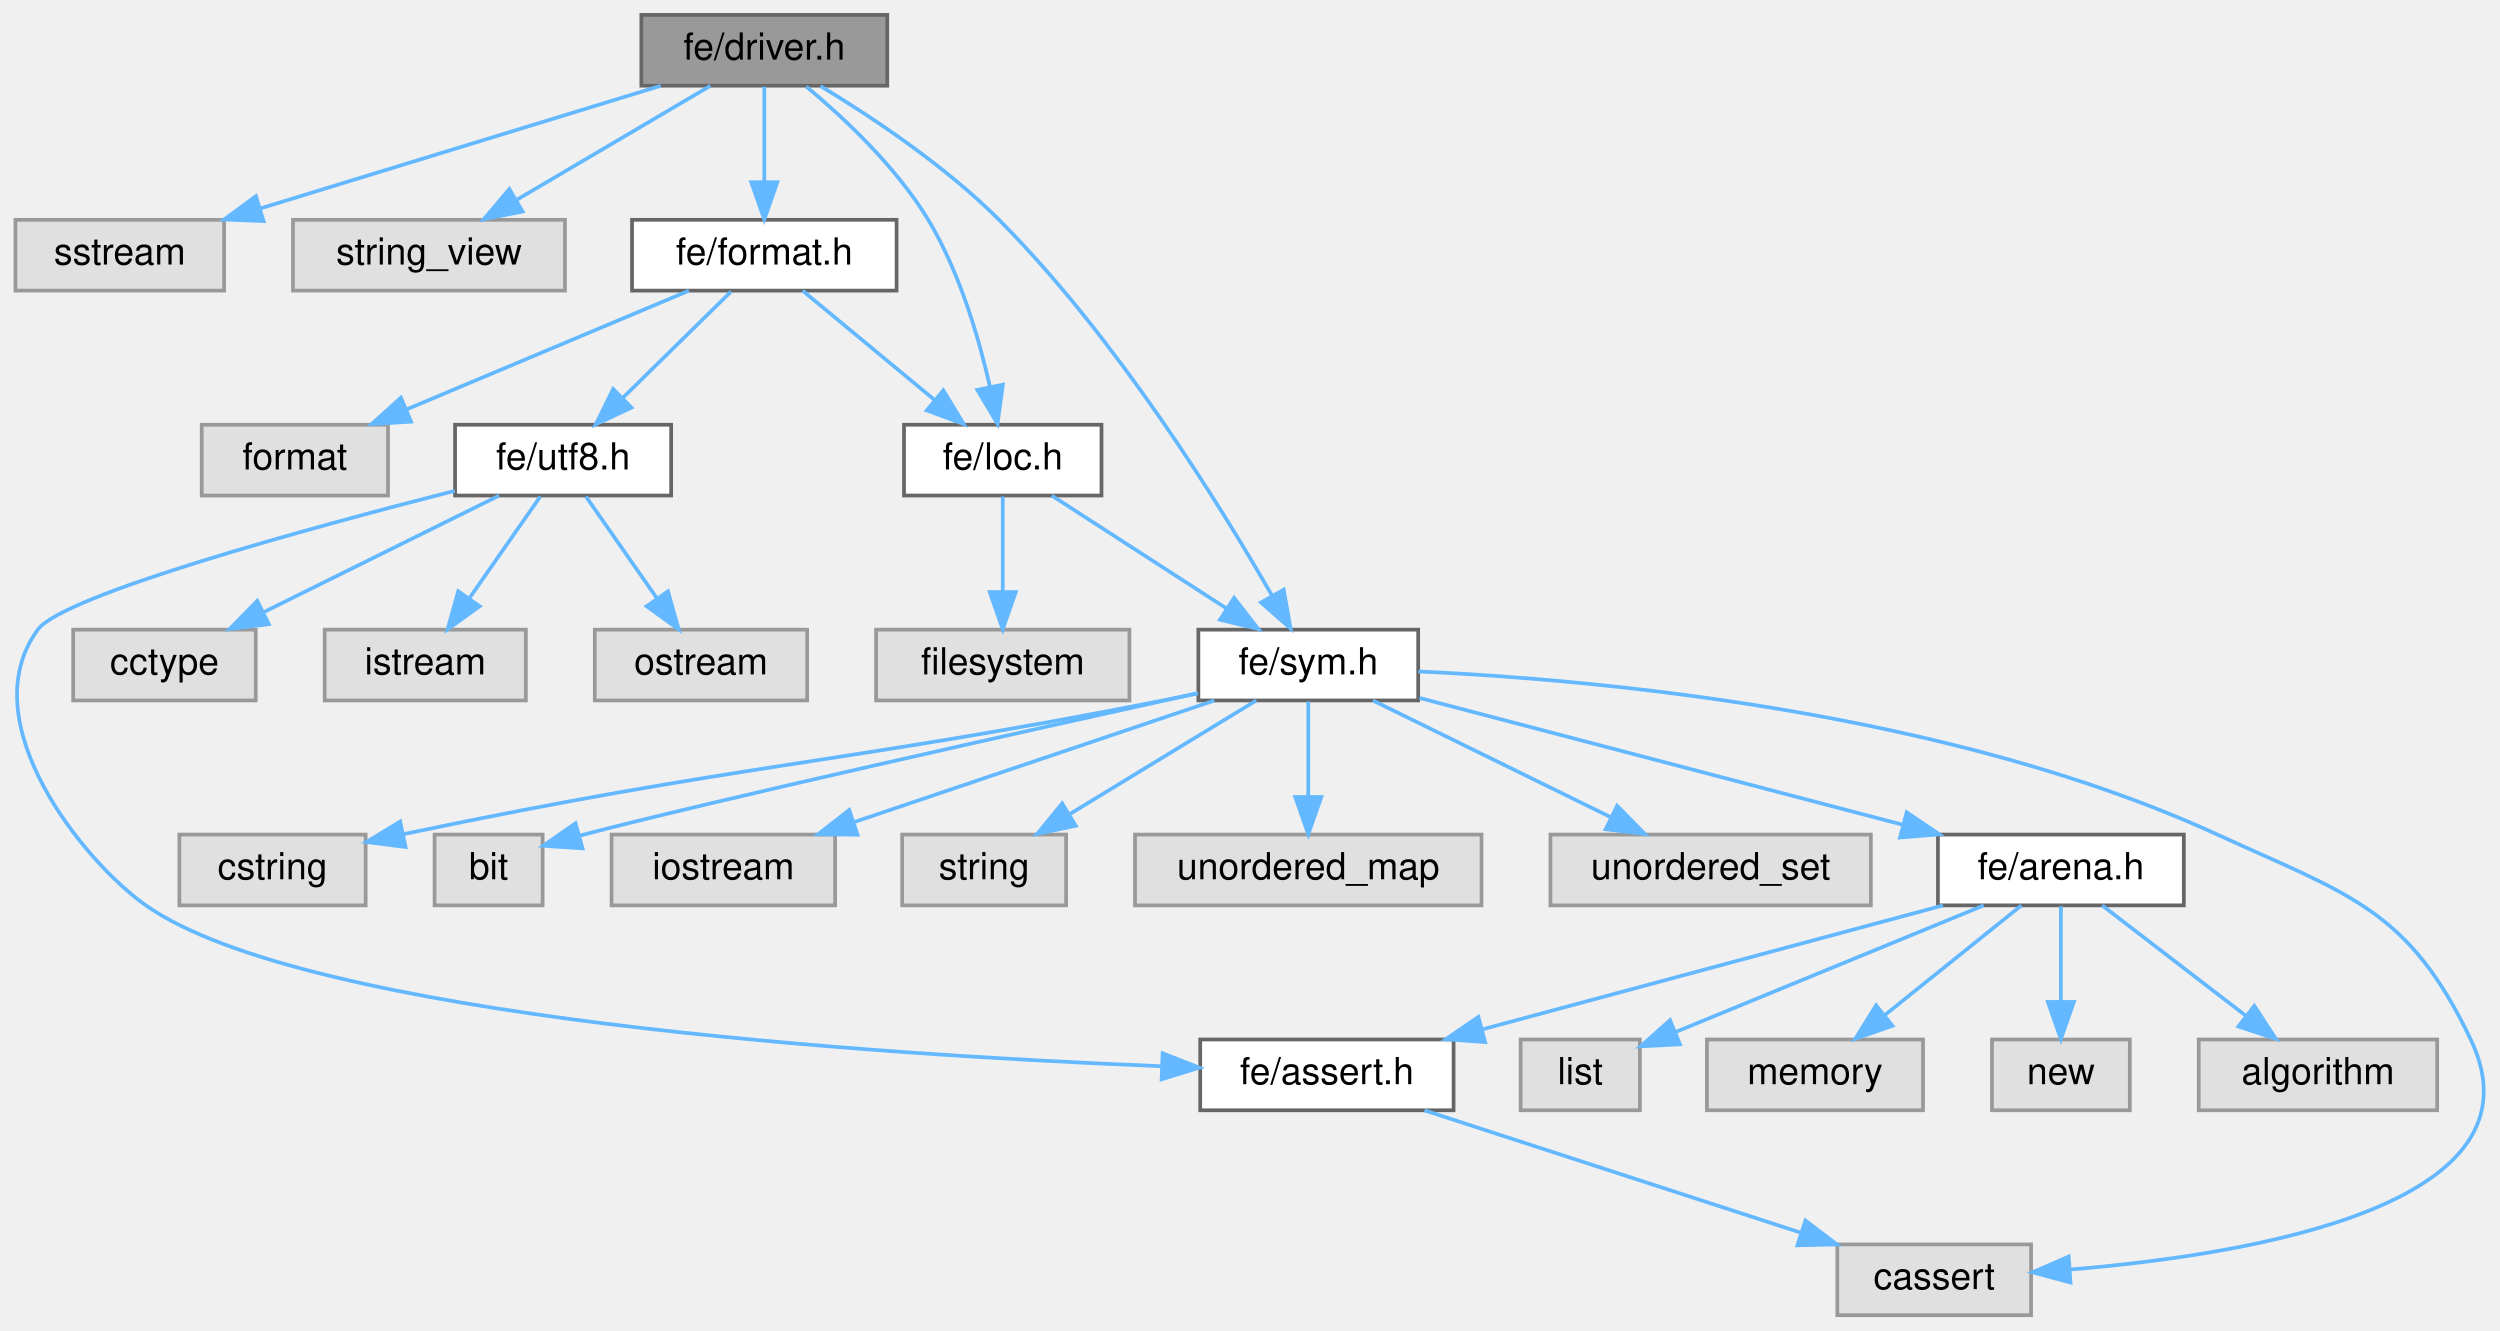
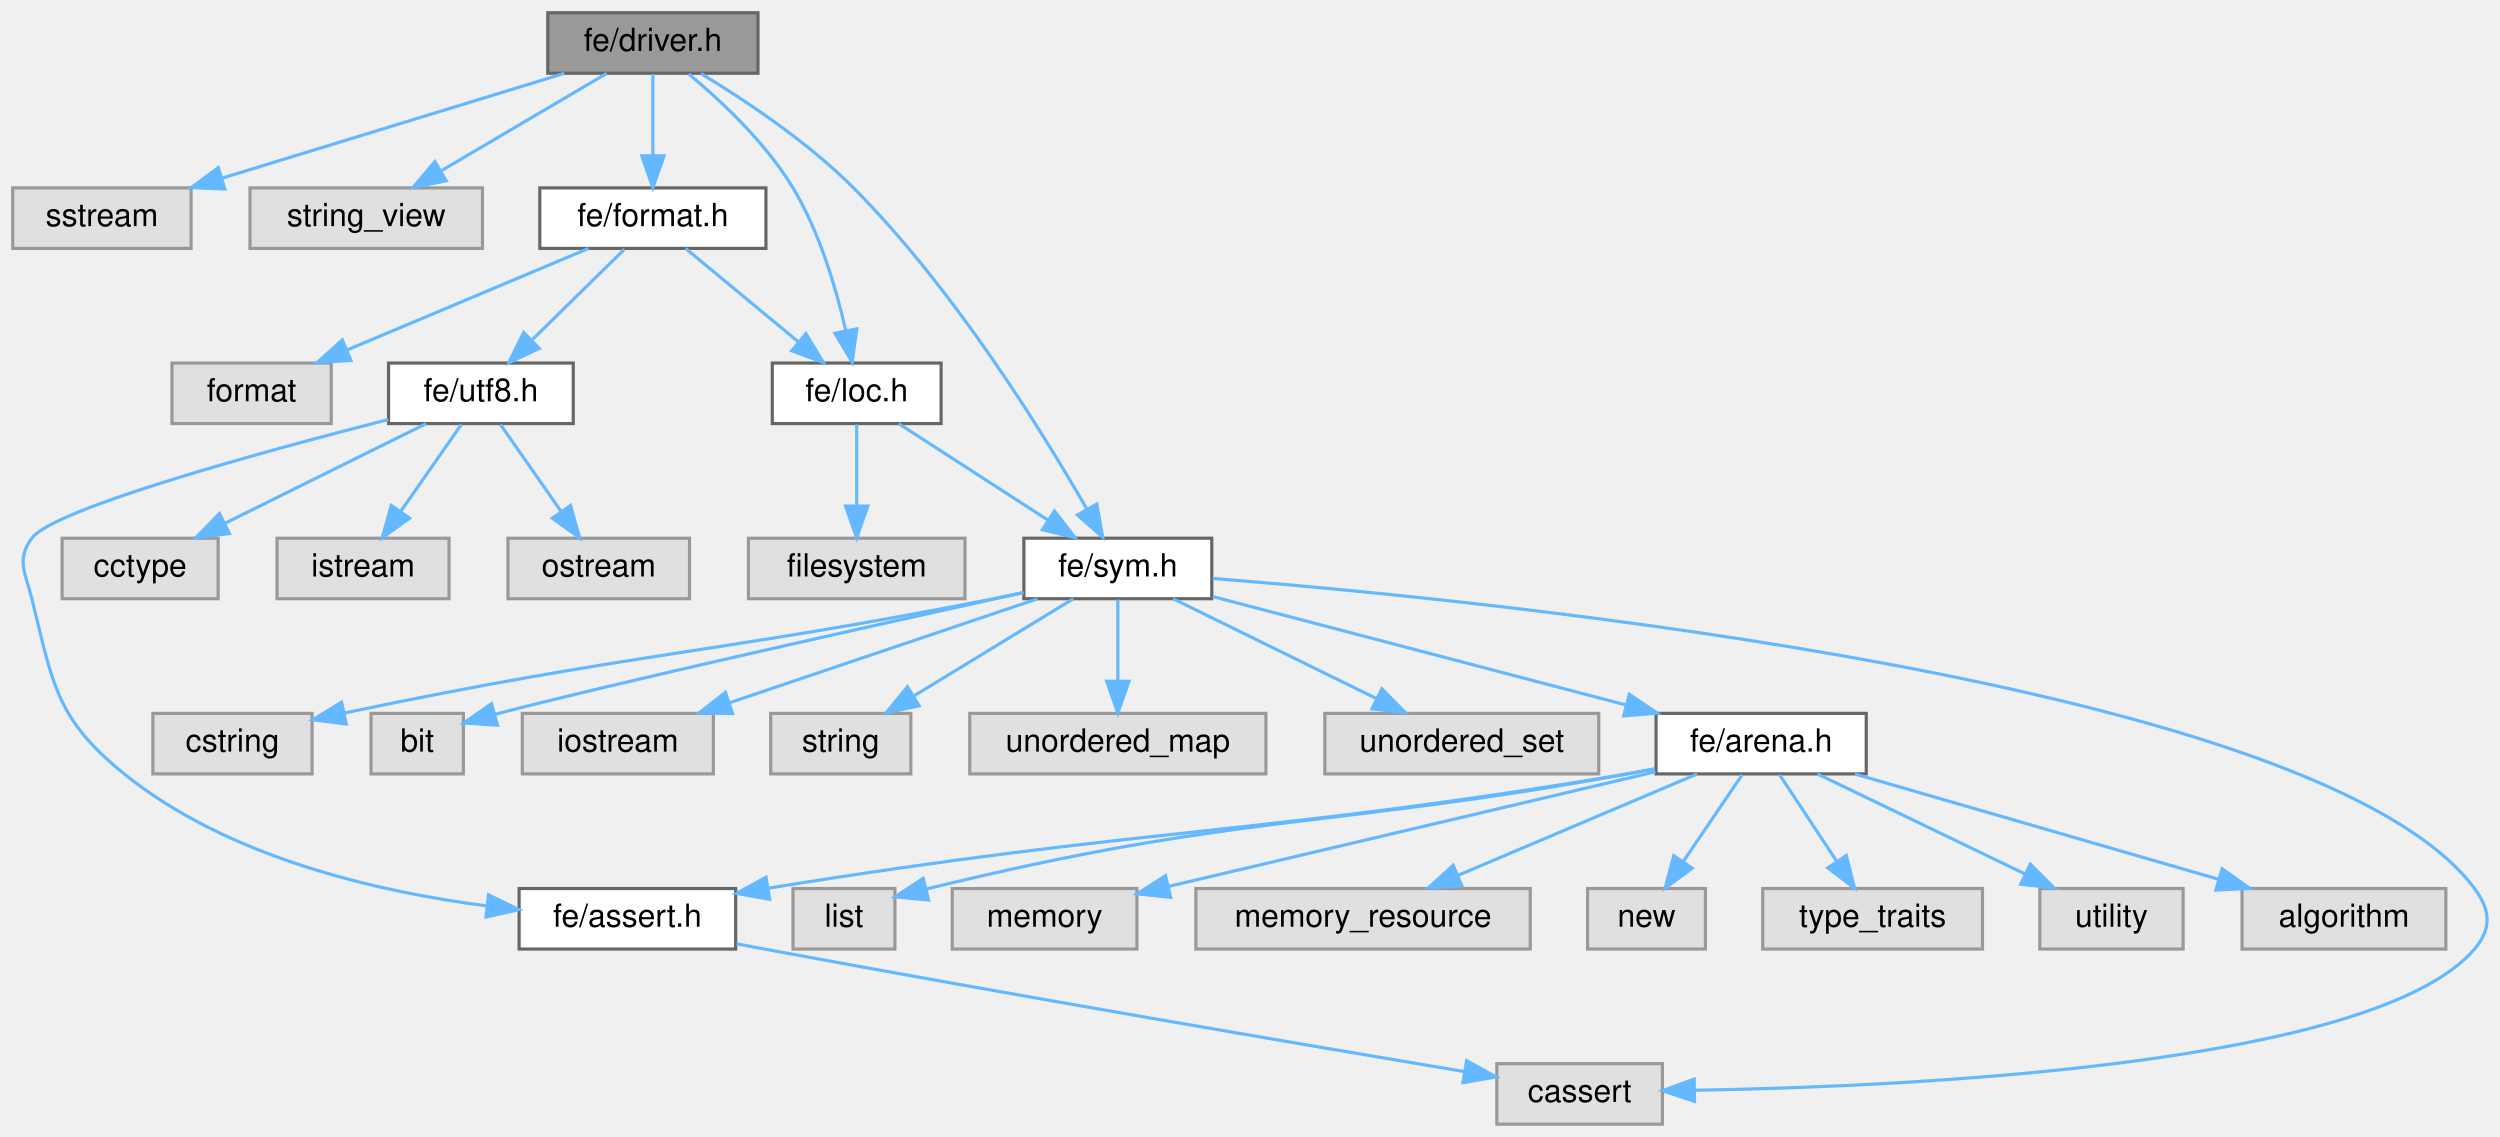
- <svg xmlns="http://www.w3.org/2000/svg" xmlns:xlink="http://www.w3.org/1999/xlink" width="671pt" height="357pt" viewBox="0.00 0.00 670.72 357.00">
+ <svg xmlns="http://www.w3.org/2000/svg" xmlns:xlink="http://www.w3.org/1999/xlink" width="785pt" height="357pt" viewBox="0.00 0.00 785.00 357.00">
  <g id="graph0" class="graph" transform="scale(1 1) rotate(0) translate(4 353)">
    <g id="Node000001" class="node">
      <g id="a_Node000001">
        <a xlink:title=" ">
          <polygon fill="#999999" stroke="#666666" points="234,-349 168,-349 168,-330 234,-330 234,-349" />
          <text text-anchor="middle" x="201" y="-337" font-family="Helvetica,sans-Serif" font-size="10.00">fe/driver.h</text>
        </a>
      </g>
    </g>
    <g id="Node000002" class="node">
      <g id="a_Node000002">
        <a xlink:title=" ">
          <polygon fill="#e0e0e0" stroke="#999999" points="56,-294 0,-294 0,-275 56,-275 56,-294" />
          <text text-anchor="middle" x="28" y="-282" font-family="Helvetica,sans-Serif" font-size="10.00">sstream</text>
        </a>
      </g>
    </g>
    <g id="edge1_Node000001_Node000002" class="edge">
      <g id="a_edge1_Node000001_Node000002">
        <a xlink:title=" ">
          <path fill="none" stroke="#63b8ff" d="M173.2,-329.98C144.03,-321.05 98,-306.94 65.6,-297.02" />
          <polygon fill="#63b8ff" stroke="#63b8ff" points="66.6,-293.66 56.01,-294.08 64.55,-300.36 66.6,-293.66" />
        </a>
      </g>
    </g>
    <g id="Node000003" class="node">
      <g id="a_Node000003">
        <a xlink:title=" ">
          <polygon fill="#e0e0e0" stroke="#999999" points="147.5,-294 74.5,-294 74.5,-275 147.5,-275 147.5,-294" />
          <text text-anchor="middle" x="111" y="-282" font-family="Helvetica,sans-Serif" font-size="10.00">string_view</text>
        </a>
      </g>
    </g>
    <g id="edge2_Node000001_Node000003" class="edge">
      <g id="a_edge2_Node000001_Node000003">
        <a xlink:title=" ">
          <path fill="none" stroke="#63b8ff" d="M186.54,-329.98C172.58,-321.77 151.21,-309.18 134.75,-299.49" />
          <polygon fill="#63b8ff" stroke="#63b8ff" points="136.12,-296.23 125.72,-294.17 132.56,-302.26 136.12,-296.23" />
        </a>
      </g>
    </g>
    <g id="Node000004" class="node">
      <g id="a_Node000004">
        <a xlink:href="format_8h.html" target="_top" xlink:title=" ">
          <polygon fill="white" stroke="#666666" points="236.5,-294 165.5,-294 165.5,-275 236.5,-275 236.5,-294" />
          <text text-anchor="middle" x="201" y="-282" font-family="Helvetica,sans-Serif" font-size="10.00">fe/format.h</text>
        </a>
      </g>
    </g>
    <g id="edge3_Node000001_Node000004" class="edge">
      <g id="a_edge3_Node000001_Node000004">
        <a xlink:title=" ">
          <path fill="none" stroke="#63b8ff" d="M201,-329.75C201,-322.8 201,-312.85 201,-304.13" />
          <polygon fill="#63b8ff" stroke="#63b8ff" points="204.5,-304.09 201,-294.09 197.5,-304.09 204.5,-304.09" />
        </a>
      </g>
    </g>
    <g id="Node000006" class="node">
      <g id="a_Node000006">
        <a xlink:href="loc_8h.html" target="_top" xlink:title=" ">
          <polygon fill="white" stroke="#666666" points="291.5,-239 238.5,-239 238.5,-220 291.5,-220 291.5,-239" />
          <text text-anchor="middle" x="265" y="-227" font-family="Helvetica,sans-Serif" font-size="10.00">fe/loc.h</text>
        </a>
      </g>
    </g>
-     <g id="edge27_Node000001_Node000006" class="edge">
-       <g id="a_edge27_Node000001_Node000006">
+     <g id="edge30_Node000001_Node000006" class="edge">
+       <g id="a_edge30_Node000001_Node000006">
        <a xlink:title=" ">
          <path fill="none" stroke="#63b8ff" d="M212.28,-329.76C222.19,-321.52 236.36,-308.33 245,-294 253.39,-280.08 258.6,-262.29 261.59,-249.09" />
          <polygon fill="#63b8ff" stroke="#63b8ff" points="265.02,-249.75 263.6,-239.26 258.17,-248.35 265.02,-249.75" />
        </a>
      </g>
    </g>
    <g id="Node000008" class="node">
      <g id="a_Node000008">
        <a xlink:href="sym_8h.html" target="_top" xlink:title=" ">
          <polygon fill="white" stroke="#666666" points="376.5,-184 317.5,-184 317.5,-165 376.5,-165 376.5,-184" />
          <text text-anchor="middle" x="347" y="-172" font-family="Helvetica,sans-Serif" font-size="10.00">fe/sym.h</text>
        </a>
      </g>
    </g>
-     <g id="edge28_Node000001_Node000008" class="edge">
-       <g id="a_edge28_Node000001_Node000008">
+     <g id="edge31_Node000001_Node000008" class="edge">
+       <g id="a_edge31_Node000001_Node000008">
        <a xlink:title=" ">
          <path fill="none" stroke="#63b8ff" d="M216.1,-329.89C229.6,-321.75 249.45,-308.61 264,-294 295.47,-262.41 323.21,-217.64 337.26,-193.17" />
          <polygon fill="#63b8ff" stroke="#63b8ff" points="340.4,-194.73 342.26,-184.3 334.3,-191.29 340.4,-194.73" />
        </a>
      </g>
    </g>
    <g id="Node000005" class="node">
      <g id="a_Node000005">
        <a xlink:title=" ">
          <polygon fill="#e0e0e0" stroke="#999999" points="100,-239 50,-239 50,-220 100,-220 100,-239" />
          <text text-anchor="middle" x="75" y="-227" font-family="Helvetica,sans-Serif" font-size="10.00">format</text>
        </a>
      </g>
    </g>
    <g id="edge4_Node000004_Node000005" class="edge">
      <g id="a_edge4_Node000004_Node000005">
        <a xlink:title=" ">
          <path fill="none" stroke="#63b8ff" d="M180.76,-274.98C160.3,-266.38 128.47,-252.99 105.07,-243.15" />
          <polygon fill="#63b8ff" stroke="#63b8ff" points="106.19,-239.82 95.61,-239.17 103.47,-246.27 106.19,-239.82" />
        </a>
      </g>
    </g>
    <g id="edge5_Node000004_Node000006" class="edge">
      <g id="a_edge5_Node000004_Node000006">
        <a xlink:title=" ">
          <path fill="none" stroke="#63b8ff" d="M211.28,-274.98C220.84,-267.07 235.28,-255.11 246.78,-245.58" />
          <polygon fill="#63b8ff" stroke="#63b8ff" points="249.06,-248.24 254.53,-239.17 244.6,-242.85 249.06,-248.24" />
        </a>
      </g>
    </g>
-     <g id="Node000022" class="node">
-       <g id="a_Node000022">
+     <g id="Node000025" class="node">
+       <g id="a_Node000025">
        <a xlink:href="utf8_8h.html" target="_top" xlink:title=" ">
          <polygon fill="white" stroke="#666666" points="176,-239 118,-239 118,-220 176,-220 176,-239" />
          <text text-anchor="middle" x="147" y="-227" font-family="Helvetica,sans-Serif" font-size="10.00">fe/utf8.h</text>
        </a>
      </g>
    </g>
-     <g id="edge22_Node000004_Node000022" class="edge">
-       <g id="a_edge22_Node000004_Node000022">
+     <g id="edge25_Node000004_Node000025" class="edge">
+       <g id="a_edge25_Node000004_Node000025">
        <a xlink:title=" ">
          <path fill="none" stroke="#63b8ff" d="M192.08,-274.75C184.22,-267.03 172.57,-255.6 163.08,-246.28" />
          <polygon fill="#63b8ff" stroke="#63b8ff" points="165.34,-243.6 155.75,-239.09 160.44,-248.59 165.34,-243.6" />
        </a>
      </g>
    </g>
    <g id="Node000007" class="node">
      <g id="a_Node000007">
        <a xlink:title=" ">
          <polygon fill="#e0e0e0" stroke="#999999" points="299,-184 231,-184 231,-165 299,-165 299,-184" />
          <text text-anchor="middle" x="265" y="-172" font-family="Helvetica,sans-Serif" font-size="10.00">filesystem</text>
        </a>
      </g>
    </g>
    <g id="edge6_Node000006_Node000007" class="edge">
      <g id="a_edge6_Node000006_Node000007">
        <a xlink:title=" ">
          <path fill="none" stroke="#63b8ff" d="M265,-219.75C265,-212.8 265,-202.85 265,-194.13" />
          <polygon fill="#63b8ff" stroke="#63b8ff" points="268.5,-194.09 265,-184.09 261.5,-194.09 268.5,-194.09" />
        </a>
      </g>
    </g>
    <g id="edge7_Node000006_Node000008" class="edge">
      <g id="a_edge7_Node000006_Node000008">
        <a xlink:title=" ">
          <path fill="none" stroke="#63b8ff" d="M278.17,-219.98C290.77,-211.84 310,-199.41 324.94,-189.76" />
          <polygon fill="#63b8ff" stroke="#63b8ff" points="327.09,-192.54 333.59,-184.17 323.29,-186.66 327.09,-192.54" />
        </a>
      </g>
    </g>
    <g id="Node000009" class="node">
      <g id="a_Node000009">
        <a xlink:title=" ">
-           <polygon fill="#e0e0e0" stroke="#999999" points="541,-19 489,-19 489,0 541,0 541,-19" />
-           <text text-anchor="middle" x="515" y="-7" font-family="Helvetica,sans-Serif" font-size="10.00">cassert</text>
+           <polygon fill="#e0e0e0" stroke="#999999" points="518,-19 466,-19 466,0 518,0 518,-19" />
+           <text text-anchor="middle" x="492" y="-7" font-family="Helvetica,sans-Serif" font-size="10.00">cassert</text>
        </a>
      </g>
    </g>
    <g id="edge8_Node000008_Node000009" class="edge">
      <g id="a_edge8_Node000008_Node000009">
        <a xlink:title=" ">
-           <path fill="none" stroke="#63b8ff" d="M376.57,-172.78C423.93,-170.62 518.79,-162.14 591,-129 626.33,-112.79 642.26,-109.08 659,-74 680.15,-29.69 600.64,-16.3 551.37,-12.25" />
-           <polygon fill="#63b8ff" stroke="#63b8ff" points="551.59,-8.76 541.37,-11.52 551.09,-15.74 551.59,-8.76" />
+           <path fill="none" stroke="#63b8ff" d="M376.8,-171.37C465.58,-164.33 725.12,-138.49 773,-74 778.03,-67.22 778.48,-61.42 773,-55 741.94,-18.64 597.09,-11.82 528.37,-10.66" />
+           <polygon fill="#63b8ff" stroke="#63b8ff" points="528.07,-7.16 518.02,-10.52 527.97,-14.16 528.07,-7.16" />
        </a>
      </g>
    </g>
    <g id="Node000010" class="node">
      <g id="a_Node000010">
        <a xlink:title=" ">
          <polygon fill="#e0e0e0" stroke="#999999" points="94,-129 44,-129 44,-110 94,-110 94,-129" />
          <text text-anchor="middle" x="69" y="-117" font-family="Helvetica,sans-Serif" font-size="10.00">cstring</text>
        </a>
      </g>
    </g>
    <g id="edge9_Node000008_Node000010" class="edge">
      <g id="a_edge9_Node000008_Node000010">
        <a xlink:title=" ">
          <path fill="none" stroke="#63b8ff" d="M317.22,-166.88C314.11,-166.23 310.99,-165.59 308,-165 220.34,-147.76 195.19,-148.18 104.13,-129.11" />
          <polygon fill="#63b8ff" stroke="#63b8ff" points="104.71,-125.66 94.2,-127.01 103.26,-132.51 104.71,-125.66" />
        </a>
      </g>
    </g>
    <g id="Node000011" class="node">
      <g id="a_Node000011">
        <a xlink:title=" ">
          <polygon fill="#e0e0e0" stroke="#999999" points="141.5,-129 112.5,-129 112.5,-110 141.5,-110 141.5,-129" />
          <text text-anchor="middle" x="127" y="-117" font-family="Helvetica,sans-Serif" font-size="10.00">bit</text>
        </a>
      </g>
    </g>
    <g id="edge10_Node000008_Node000011" class="edge">
      <g id="a_edge10_Node000008_Node000011">
        <a xlink:title=" ">
          <path fill="none" stroke="#63b8ff" d="M317.41,-166.98C271.8,-156.91 186.64,-137.99 151.5,-128.73" />
          <polygon fill="#63b8ff" stroke="#63b8ff" points="152.21,-125.29 141.63,-125.99 150.33,-132.04 152.21,-125.29" />
        </a>
      </g>
    </g>
    <g id="Node000012" class="node">
      <g id="a_Node000012">
        <a xlink:title=" ">
          <polygon fill="#e0e0e0" stroke="#999999" points="220,-129 160,-129 160,-110 220,-110 220,-129" />
          <text text-anchor="middle" x="190" y="-117" font-family="Helvetica,sans-Serif" font-size="10.00">iostream</text>
        </a>
      </g>
    </g>
    <g id="edge11_Node000008_Node000012" class="edge">
      <g id="a_edge11_Node000008_Node000012">
        <a xlink:title=" ">
          <path fill="none" stroke="#63b8ff" d="M321.78,-164.98C295.64,-156.16 254.6,-142.31 225.27,-132.41" />
          <polygon fill="#63b8ff" stroke="#63b8ff" points="226.02,-128.96 215.42,-129.08 223.78,-135.6 226.02,-128.96" />
        </a>
      </g>
    </g>
    <g id="Node000013" class="node">
      <g id="a_Node000013">
        <a xlink:title=" ">
          <polygon fill="#e0e0e0" stroke="#999999" points="282,-129 238,-129 238,-110 282,-110 282,-129" />
          <text text-anchor="middle" x="260" y="-117" font-family="Helvetica,sans-Serif" font-size="10.00">string</text>
        </a>
      </g>
    </g>
    <g id="edge12_Node000008_Node000013" class="edge">
      <g id="a_edge12_Node000008_Node000013">
        <a xlink:title=" ">
          <path fill="none" stroke="#63b8ff" d="M333.02,-164.98C319.53,-156.77 298.87,-144.18 282.96,-134.49" />
          <polygon fill="#63b8ff" stroke="#63b8ff" points="284.59,-131.38 274.23,-129.17 280.95,-137.36 284.59,-131.38" />
        </a>
      </g>
    </g>
    <g id="Node000014" class="node">
      <g id="a_Node000014">
        <a xlink:title=" ">
          <polygon fill="#e0e0e0" stroke="#999999" points="393.5,-129 300.5,-129 300.5,-110 393.5,-110 393.5,-129" />
          <text text-anchor="middle" x="347" y="-117" font-family="Helvetica,sans-Serif" font-size="10.00">unordered_map</text>
        </a>
      </g>
    </g>
    <g id="edge13_Node000008_Node000014" class="edge">
      <g id="a_edge13_Node000008_Node000014">
        <a xlink:title=" ">
          <path fill="none" stroke="#63b8ff" d="M347,-164.75C347,-157.8 347,-147.85 347,-139.13" />
          <polygon fill="#63b8ff" stroke="#63b8ff" points="350.5,-139.09 347,-129.09 343.5,-139.09 350.5,-139.09" />
        </a>
      </g>
    </g>
    <g id="Node000015" class="node">
      <g id="a_Node000015">
        <a xlink:title=" ">
          <polygon fill="#e0e0e0" stroke="#999999" points="498,-129 412,-129 412,-110 498,-110 498,-129" />
          <text text-anchor="middle" x="455" y="-117" font-family="Helvetica,sans-Serif" font-size="10.00">unordered_set</text>
        </a>
      </g>
    </g>
    <g id="edge14_Node000008_Node000015" class="edge">
      <g id="a_edge14_Node000008_Node000015">
        <a xlink:title=" ">
          <path fill="none" stroke="#63b8ff" d="M364.35,-164.98C381.57,-156.54 408.2,-143.47 428.15,-133.68" />
          <polygon fill="#63b8ff" stroke="#63b8ff" points="429.9,-136.72 437.33,-129.17 426.81,-130.43 429.9,-136.72" />
        </a>
      </g>
    </g>
    <g id="Node000016" class="node">
      <g id="a_Node000016">
        <a xlink:href="arena_8h.html" target="_top" xlink:title=" ">
          <polygon fill="white" stroke="#666666" points="582,-129 516,-129 516,-110 582,-110 582,-129" />
          <text text-anchor="middle" x="549" y="-117" font-family="Helvetica,sans-Serif" font-size="10.00">fe/arena.h</text>
        </a>
      </g>
    </g>
    <g id="edge15_Node000008_Node000016" class="edge">
      <g id="a_edge15_Node000008_Node000016">
        <a xlink:title=" ">
          <path fill="none" stroke="#63b8ff" d="M376.81,-165.68C411.06,-156.69 467.54,-141.87 506.42,-131.67" />
          <polygon fill="#63b8ff" stroke="#63b8ff" points="507.61,-134.98 516.39,-129.06 505.83,-128.21 507.61,-134.98" />
        </a>
      </g>
    </g>
    <g id="Node000017" class="node">
      <g id="a_Node000017">
        <a xlink:title=" ">
-           <polygon fill="#e0e0e0" stroke="#999999" points="650,-74 586,-74 586,-55 650,-55 650,-74" />
-           <text text-anchor="middle" x="618" y="-62" font-family="Helvetica,sans-Serif" font-size="10.00">algorithm</text>
+           <polygon fill="#e0e0e0" stroke="#999999" points="764,-74 700,-74 700,-55 764,-55 764,-74" />
+           <text text-anchor="middle" x="732" y="-62" font-family="Helvetica,sans-Serif" font-size="10.00">algorithm</text>
        </a>
      </g>
    </g>
    <g id="edge16_Node000016_Node000017" class="edge">
      <g id="a_edge16_Node000016_Node000017">
        <a xlink:title=" ">
-           <path fill="none" stroke="#63b8ff" d="M560.09,-109.98C570.49,-102 586.26,-89.88 598.72,-80.31" />
-           <polygon fill="#63b8ff" stroke="#63b8ff" points="600.91,-83.04 606.71,-74.17 596.65,-77.49 600.91,-83.04" />
+           <path fill="none" stroke="#63b8ff" d="M578.4,-109.98C609.39,-101.01 658.38,-86.82 692.67,-76.89" />
+           <polygon fill="#63b8ff" stroke="#63b8ff" points="693.74,-80.23 702.37,-74.08 691.79,-73.5 693.74,-80.23" />
        </a>
      </g>
    </g>
    <g id="Node000018" class="node">
      <g id="a_Node000018">
        <a xlink:title=" ">
-           <polygon fill="#e0e0e0" stroke="#999999" points="436,-74 404,-74 404,-55 436,-55 436,-74" />
-           <text text-anchor="middle" x="420" y="-62" font-family="Helvetica,sans-Serif" font-size="10.00">list</text>
+           <polygon fill="#e0e0e0" stroke="#999999" points="277,-74 245,-74 245,-55 277,-55 277,-74" />
+           <text text-anchor="middle" x="261" y="-62" font-family="Helvetica,sans-Serif" font-size="10.00">list</text>
        </a>
      </g>
    </g>
    <g id="edge17_Node000016_Node000018" class="edge">
      <g id="a_edge17_Node000016_Node000018">
        <a xlink:title=" ">
-           <path fill="none" stroke="#63b8ff" d="M528.27,-109.98C505.74,-100.73 469.71,-85.92 445.47,-75.96" />
-           <polygon fill="#63b8ff" stroke="#63b8ff" points="446.76,-72.71 436.18,-72.15 444.1,-79.19 446.76,-72.71" />
+           <path fill="none" stroke="#63b8ff" d="M515.55,-111.61C512.66,-111.05 509.78,-110.51 507,-110 412.26,-92.7 384.34,-97.74 286.98,-73.87" />
+           <polygon fill="#63b8ff" stroke="#63b8ff" points="287.57,-70.41 277.02,-71.39 285.88,-77.2 287.57,-70.41" />
        </a>
      </g>
    </g>
    <g id="Node000019" class="node">
      <g id="a_Node000019">
        <a xlink:title=" ">
-           <polygon fill="#e0e0e0" stroke="#999999" points="512,-74 454,-74 454,-55 512,-55 512,-74" />
-           <text text-anchor="middle" x="483" y="-62" font-family="Helvetica,sans-Serif" font-size="10.00">memory</text>
+           <polygon fill="#e0e0e0" stroke="#999999" points="353,-74 295,-74 295,-55 353,-55 353,-74" />
+           <text text-anchor="middle" x="324" y="-62" font-family="Helvetica,sans-Serif" font-size="10.00">memory</text>
        </a>
      </g>
    </g>
    <g id="edge18_Node000016_Node000019" class="edge">
      <g id="a_edge18_Node000016_Node000019">
        <a xlink:title=" ">
-           <path fill="none" stroke="#63b8ff" d="M538.4,-109.98C528.54,-102.07 513.65,-90.11 501.78,-80.58" />
-           <polygon fill="#63b8ff" stroke="#63b8ff" points="503.79,-77.7 493.8,-74.17 499.4,-83.16 503.79,-77.7" />
+           <path fill="none" stroke="#63b8ff" d="M515.8,-110.68C475.06,-101.08 406.09,-84.84 362.9,-74.66" />
+           <polygon fill="#63b8ff" stroke="#63b8ff" points="363.58,-71.23 353.04,-72.34 361.97,-78.04 363.58,-71.23" />
        </a>
      </g>
    </g>
    <g id="Node000020" class="node">
      <g id="a_Node000020">
        <a xlink:title=" ">
-           <polygon fill="#e0e0e0" stroke="#999999" points="567.5,-74 530.5,-74 530.5,-55 567.5,-55 567.5,-74" />
-           <text text-anchor="middle" x="549" y="-62" font-family="Helvetica,sans-Serif" font-size="10.00">new</text>
+           <polygon fill="#e0e0e0" stroke="#999999" points="476.5,-74 371.5,-74 371.5,-55 476.5,-55 476.5,-74" />
+           <text text-anchor="middle" x="424" y="-62" font-family="Helvetica,sans-Serif" font-size="10.00">memory_resource</text>
        </a>
      </g>
    </g>
    <g id="edge19_Node000016_Node000020" class="edge">
      <g id="a_edge19_Node000016_Node000020">
        <a xlink:title=" ">
-           <path fill="none" stroke="#63b8ff" d="M549,-109.75C549,-102.8 549,-92.85 549,-84.13" />
-           <polygon fill="#63b8ff" stroke="#63b8ff" points="552.5,-84.09 549,-74.09 545.5,-84.09 552.5,-84.09" />
+           <path fill="none" stroke="#63b8ff" d="M528.92,-109.98C508.63,-101.38 477.04,-87.99 453.83,-78.15" />
+           <polygon fill="#63b8ff" stroke="#63b8ff" points="455.02,-74.85 444.45,-74.17 452.29,-81.3 455.02,-74.85" />
        </a>
      </g>
    </g>
    <g id="Node000021" class="node">
      <g id="a_Node000021">
-         <a xlink:href="assert_8h.html" target="_top" xlink:title=" ">
-           <polygon fill="white" stroke="#666666" points="386,-74 318,-74 318,-55 386,-55 386,-74" />
-           <text text-anchor="middle" x="352" y="-62" font-family="Helvetica,sans-Serif" font-size="10.00">fe/assert.h</text>
+         <a xlink:title=" ">
+           <polygon fill="#e0e0e0" stroke="#999999" points="531.5,-74 494.5,-74 494.5,-55 531.5,-55 531.5,-74" />
+           <text text-anchor="middle" x="513" y="-62" font-family="Helvetica,sans-Serif" font-size="10.00">new</text>
        </a>
      </g>
    </g>
    <g id="edge20_Node000016_Node000021" class="edge">
      <g id="a_edge20_Node000016_Node000021">
        <a xlink:title=" ">
-           <path fill="none" stroke="#63b8ff" d="M517.35,-109.98C483.84,-100.97 430.8,-86.7 393.86,-76.76" />
-           <polygon fill="#63b8ff" stroke="#63b8ff" points="394.47,-73.3 383.9,-74.08 392.65,-80.06 394.47,-73.3" />
-         </a>
-       </g>
-     </g>
-     <g id="edge21_Node000021_Node000009" class="edge">
-       <g id="a_edge21_Node000021_Node000009">
-         <a xlink:title=" ">
-           <path fill="none" stroke="#63b8ff" d="M378.19,-54.98C405.52,-46.1 448.56,-32.1 479.05,-22.19" />
-           <polygon fill="#63b8ff" stroke="#63b8ff" points="480.45,-25.41 488.88,-18.99 478.28,-18.76 480.45,-25.41" />
-         </a>
-       </g>
-     </g>
-     <g id="edge26_Node000022_Node000021" class="edge">
-       <g id="a_edge26_Node000022_Node000021">
-         <a xlink:title=" ">
-           <path fill="none" stroke="#63b8ff" d="M117.92,-221.27C78.65,-211.23 12.77,-193.24 6,-184 -12.11,-159.3 18.35,-121.7 35,-110 78.05,-79.75 230.83,-69.9 307.47,-66.83" />
-           <polygon fill="#63b8ff" stroke="#63b8ff" points="307.9,-70.31 317.76,-66.44 307.64,-63.32 307.9,-70.31" />
+           <path fill="none" stroke="#63b8ff" d="M543.06,-109.75C538.02,-102.34 530.66,-91.5 524.49,-82.41" />
+           <polygon fill="#63b8ff" stroke="#63b8ff" points="527.35,-80.39 518.83,-74.09 521.56,-84.33 527.35,-80.39" />
+         </a>
+       </g>
+     </g>
+     <g id="Node000022" class="node">
+       <g id="a_Node000022">
+         <a xlink:title=" ">
+           <polygon fill="#e0e0e0" stroke="#999999" points="618.5,-74 549.5,-74 549.5,-55 618.5,-55 618.5,-74" />
+           <text text-anchor="middle" x="584" y="-62" font-family="Helvetica,sans-Serif" font-size="10.00">type_traits</text>
+         </a>
+       </g>
+     </g>
+     <g id="edge21_Node000016_Node000022" class="edge">
+       <g id="a_edge21_Node000016_Node000022">
+         <a xlink:title=" ">
+           <path fill="none" stroke="#63b8ff" d="M554.78,-109.75C559.62,-102.42 566.68,-91.73 572.64,-82.7" />
+           <polygon fill="#63b8ff" stroke="#63b8ff" points="575.74,-84.36 578.33,-74.09 569.9,-80.5 575.74,-84.36" />
        </a>
      </g>
    </g>
    <g id="Node000023" class="node">
      <g id="a_Node000023">
        <a xlink:title=" ">
+           <polygon fill="#e0e0e0" stroke="#999999" points="681.5,-74 636.5,-74 636.5,-55 681.5,-55 681.5,-74" />
+           <text text-anchor="middle" x="659" y="-62" font-family="Helvetica,sans-Serif" font-size="10.00">utility</text>
+         </a>
+       </g>
+     </g>
+     <g id="edge22_Node000016_Node000023" class="edge">
+       <g id="a_edge22_Node000016_Node000023">
+         <a xlink:title=" ">
+           <path fill="none" stroke="#63b8ff" d="M566.67,-109.98C584.29,-101.5 611.58,-88.35 631.93,-78.54" />
+           <polygon fill="#63b8ff" stroke="#63b8ff" points="633.52,-81.66 641.01,-74.17 630.48,-75.36 633.52,-81.66" />
+         </a>
+       </g>
+     </g>
+     <g id="Node000024" class="node">
+       <g id="a_Node000024">
+         <a xlink:href="assert_8h.html" target="_top" xlink:title=" ">
+           <polygon fill="white" stroke="#666666" points="227,-74 159,-74 159,-55 227,-55 227,-74" />
+           <text text-anchor="middle" x="193" y="-62" font-family="Helvetica,sans-Serif" font-size="10.00">fe/assert.h</text>
+         </a>
+       </g>
+     </g>
+     <g id="edge23_Node000016_Node000024" class="edge">
+       <g id="a_edge23_Node000016_Node000024">
+         <a xlink:title=" ">
+           <path fill="none" stroke="#63b8ff" d="M515.57,-111.52C512.67,-110.98 509.79,-110.47 507,-110 390.32,-90.47 357.59,-93.6 237.21,-74.1" />
+           <polygon fill="#63b8ff" stroke="#63b8ff" points="237.67,-70.63 227.23,-72.47 236.53,-77.54 237.67,-70.63" />
+         </a>
+       </g>
+     </g>
+     <g id="edge24_Node000024_Node000009" class="edge">
+       <g id="a_edge24_Node000024_Node000009">
+         <a xlink:title=" ">
+           <path fill="none" stroke="#63b8ff" d="M227.25,-56.65C230.21,-56.09 233.16,-55.53 236,-55 314.26,-40.47 406.26,-24.83 455.87,-16.51" />
+           <polygon fill="#63b8ff" stroke="#63b8ff" points="456.51,-19.95 465.8,-14.85 455.36,-13.05 456.51,-19.95" />
+         </a>
+       </g>
+     </g>
+     <g id="edge29_Node000025_Node000024" class="edge">
+       <g id="a_edge29_Node000025_Node000024">
+         <a xlink:title=" ">
+           <path fill="none" stroke="#63b8ff" d="M117.92,-221.27C78.65,-211.23 12.77,-193.24 6,-184 1.01,-177.19 3.97,-173.2 6,-165 12.64,-138.18 13.51,-127.38 35,-110 67.43,-83.77 114.42,-72.99 148.73,-68.56" />
+           <polygon fill="#63b8ff" stroke="#63b8ff" points="149.4,-72.01 158.93,-67.38 148.6,-65.05 149.4,-72.01" />
+         </a>
+       </g>
+     </g>
+     <g id="Node000026" class="node">
+       <g id="a_Node000026">
+         <a xlink:title=" ">
          <polygon fill="#e0e0e0" stroke="#999999" points="64.5,-184 15.5,-184 15.5,-165 64.5,-165 64.5,-184" />
          <text text-anchor="middle" x="40" y="-172" font-family="Helvetica,sans-Serif" font-size="10.00">cctype</text>
        </a>
      </g>
    </g>
-     <g id="edge23_Node000022_Node000023" class="edge">
-       <g id="a_edge23_Node000022_Node000023">
+     <g id="edge26_Node000025_Node000026" class="edge">
+       <g id="a_edge26_Node000025_Node000026">
        <a xlink:title=" ">
          <path fill="none" stroke="#63b8ff" d="M129.81,-219.98C112.75,-211.54 86.37,-198.47 66.6,-188.68" />
          <polygon fill="#63b8ff" stroke="#63b8ff" points="68.02,-185.47 57.5,-184.17 64.91,-191.75 68.02,-185.47" />
        </a>
      </g>
    </g>
-     <g id="Node000024" class="node">
-       <g id="a_Node000024">
+     <g id="Node000027" class="node">
+       <g id="a_Node000027">
        <a xlink:title=" ">
          <polygon fill="#e0e0e0" stroke="#999999" points="137,-184 83,-184 83,-165 137,-165 137,-184" />
          <text text-anchor="middle" x="110" y="-172" font-family="Helvetica,sans-Serif" font-size="10.00">istream</text>
        </a>
      </g>
    </g>
-     <g id="edge24_Node000022_Node000024" class="edge">
-       <g id="a_edge24_Node000022_Node000024">
+     <g id="edge27_Node000025_Node000027" class="edge">
+       <g id="a_edge27_Node000025_Node000027">
        <a xlink:title=" ">
          <path fill="none" stroke="#63b8ff" d="M140.89,-219.75C135.72,-212.34 128.15,-201.5 121.81,-192.41" />
          <polygon fill="#63b8ff" stroke="#63b8ff" points="124.59,-190.29 116,-184.09 118.85,-194.29 124.59,-190.29" />
        </a>
      </g>
    </g>
-     <g id="Node000025" class="node">
-       <g id="a_Node000025">
+     <g id="Node000028" class="node">
+       <g id="a_Node000028">
        <a xlink:title=" ">
          <polygon fill="#e0e0e0" stroke="#999999" points="212.5,-184 155.5,-184 155.5,-165 212.5,-165 212.5,-184" />
          <text text-anchor="middle" x="184" y="-172" font-family="Helvetica,sans-Serif" font-size="10.00">ostream</text>
        </a>
      </g>
    </g>
-     <g id="edge25_Node000022_Node000025" class="edge">
-       <g id="a_edge25_Node000022_Node000025">
+     <g id="edge28_Node000025_Node000028" class="edge">
+       <g id="a_edge28_Node000025_Node000028">
        <a xlink:title=" ">
          <path fill="none" stroke="#63b8ff" d="M153.11,-219.75C158.28,-212.34 165.85,-201.5 172.19,-192.41" />
          <polygon fill="#63b8ff" stroke="#63b8ff" points="175.15,-194.29 178,-184.09 169.41,-190.29 175.15,-194.29" />
        </a>
      </g>
    </g>
  </g>
</svg>
